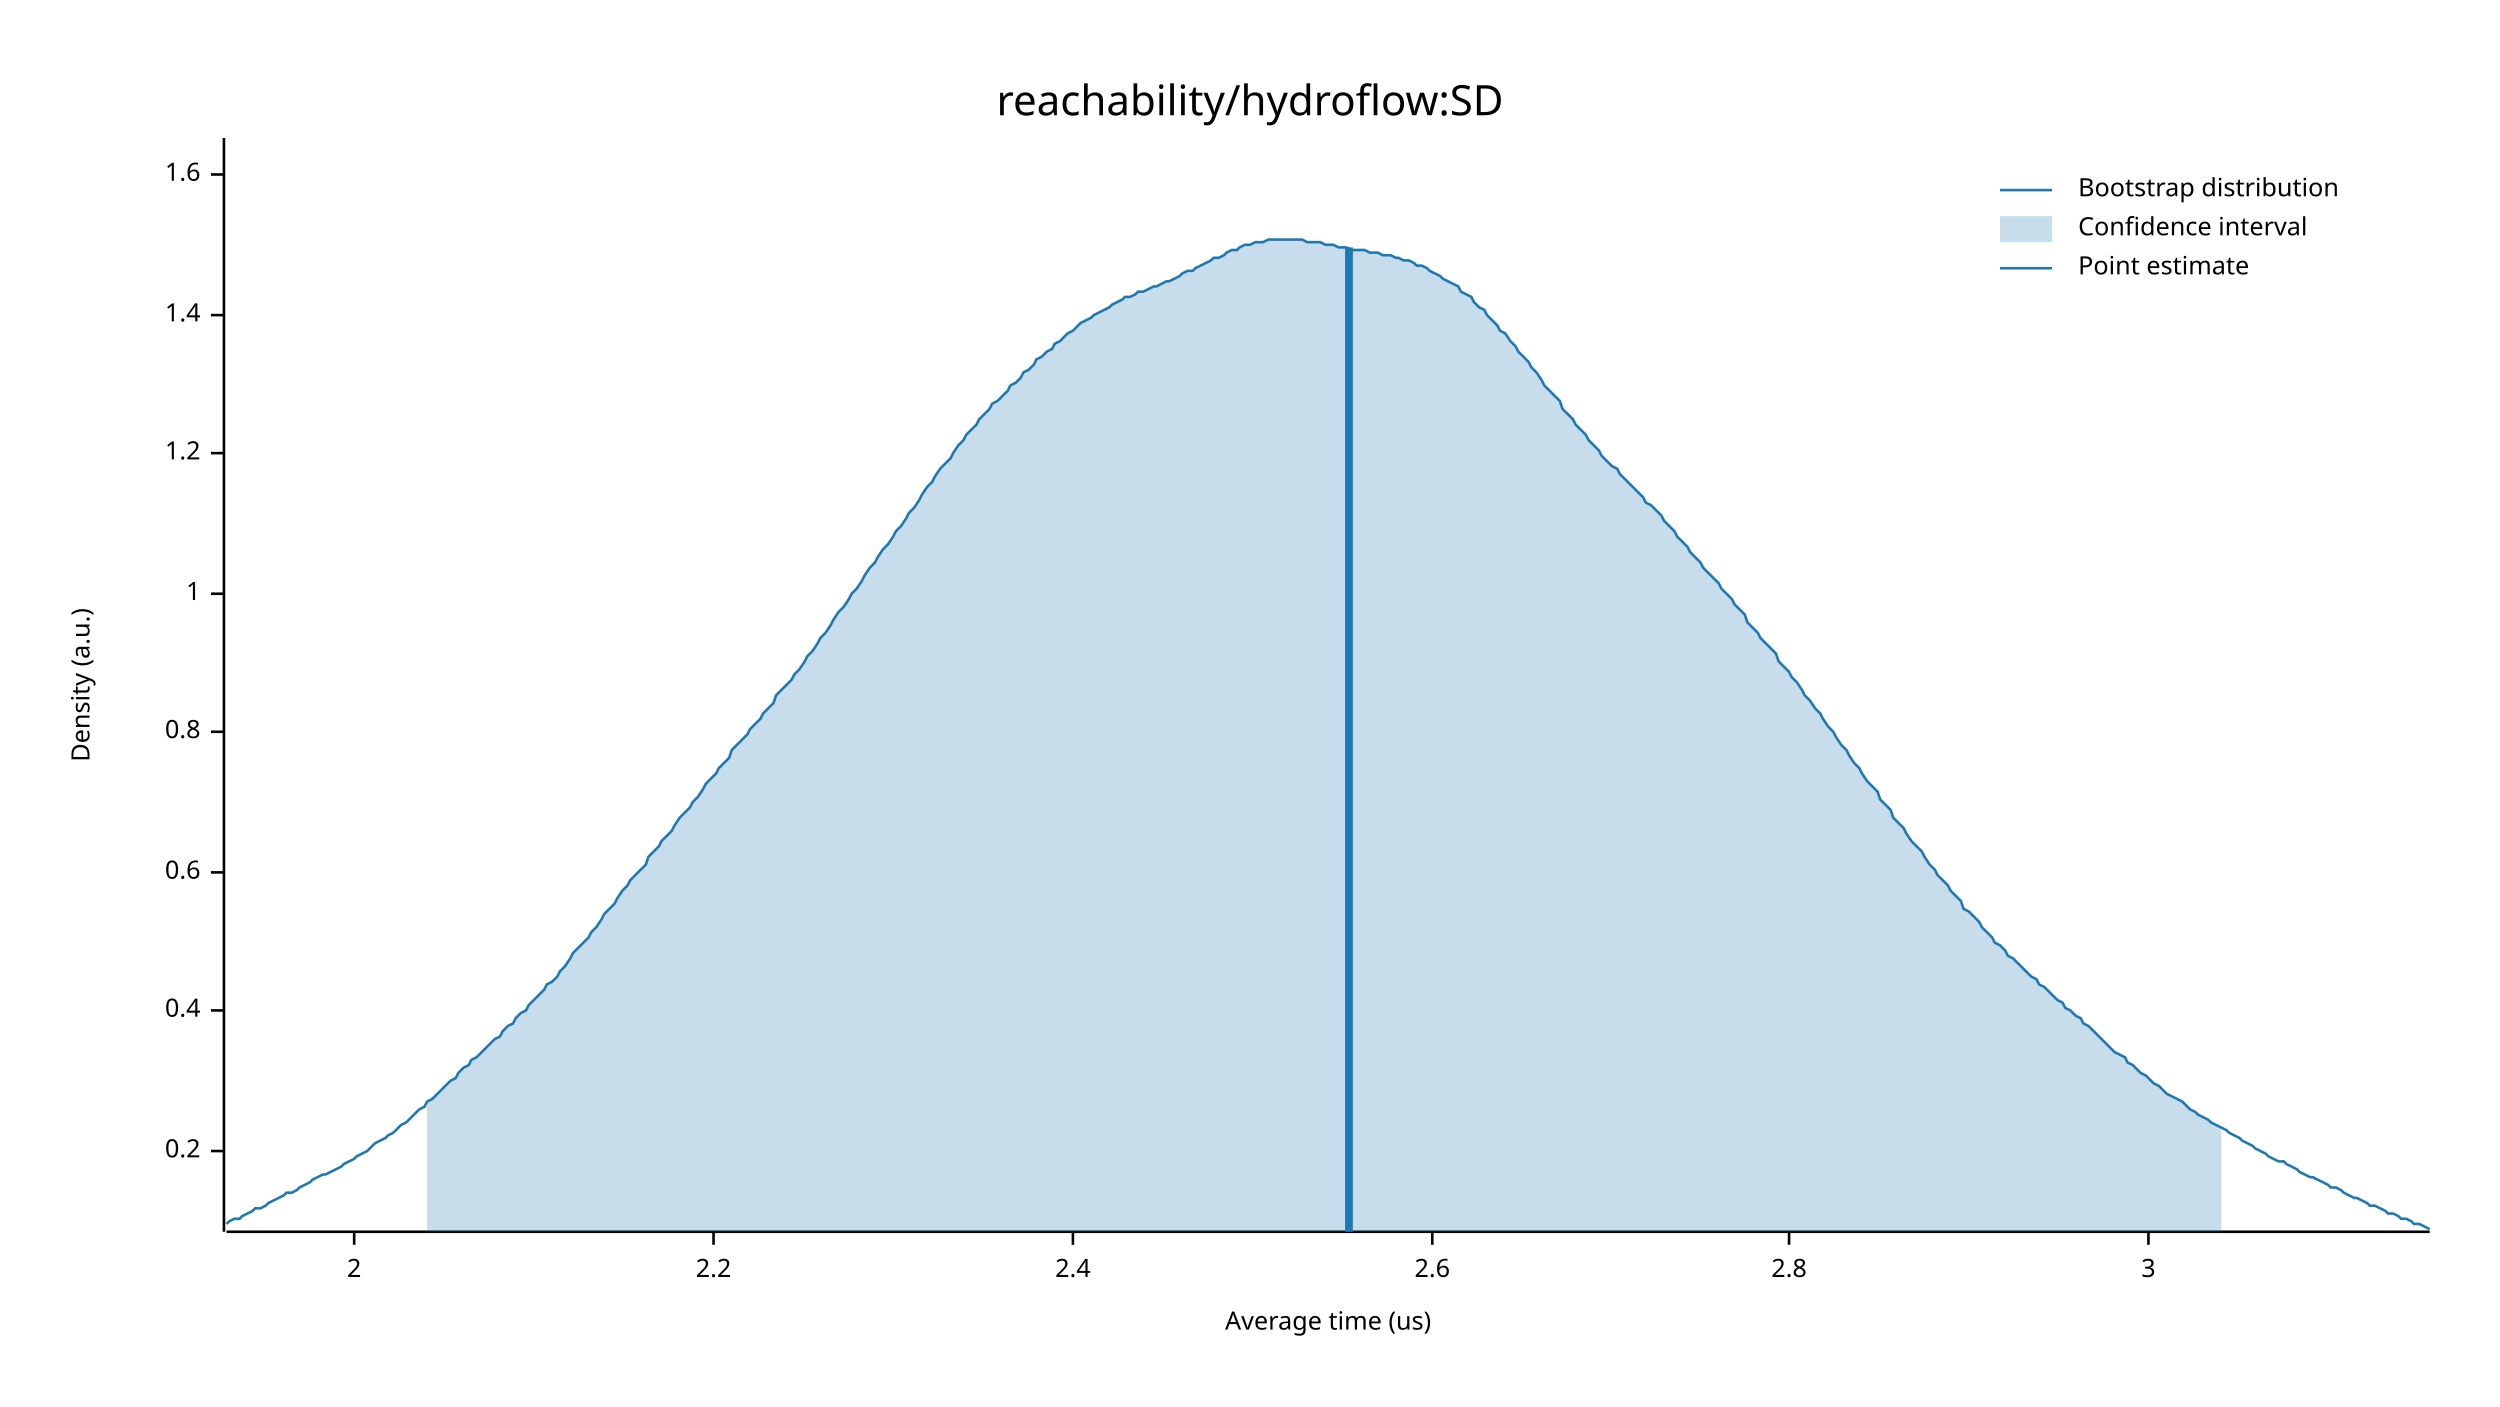
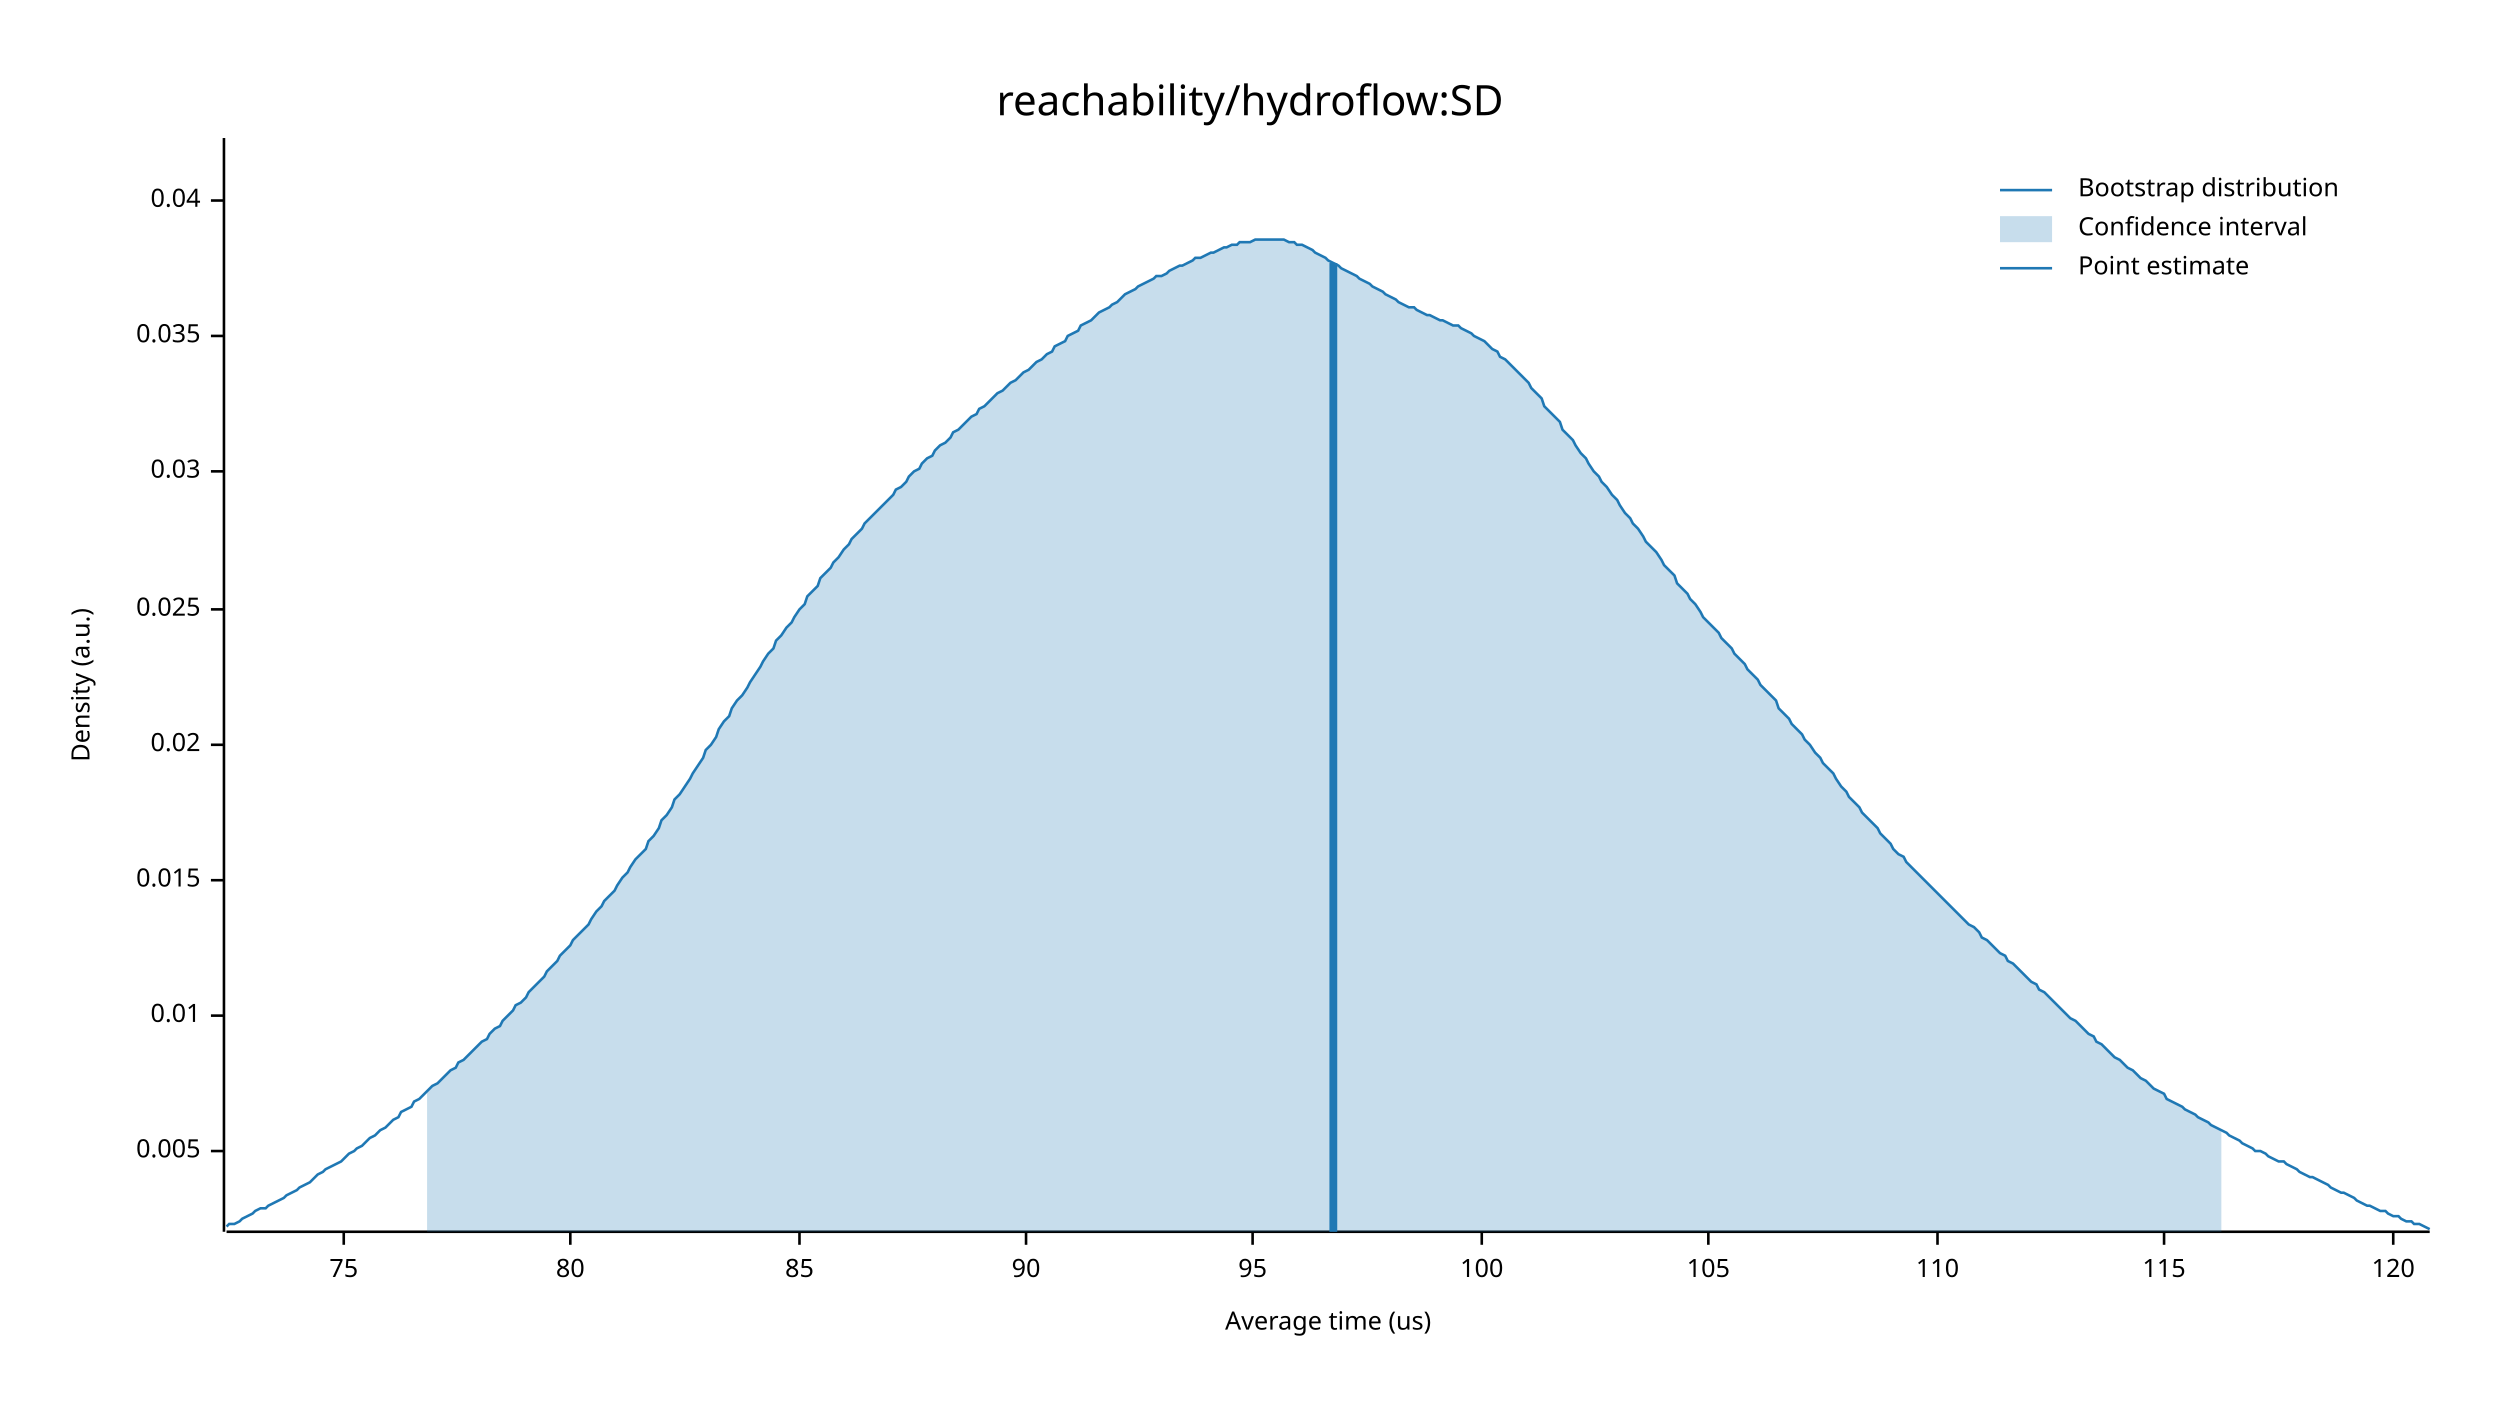
<svg xmlns="http://www.w3.org/2000/svg" width="960" height="540" viewBox="0 0 960 540">
  <text x="480" y="32" dy="0.76em" text-anchor="middle" font-family="sans-serif" font-size="16.129" opacity="1" fill="#000000">
reachability/hydroflow:SD
</text>
  <text x="27" y="263" dy="0.76em" text-anchor="middle" font-family="sans-serif" font-size="9.677" opacity="1" fill="#000000" transform="rotate(270, 27, 263)">
Density (a.u.)
</text>
  <text x="510" y="513" dy="-0.5ex" text-anchor="middle" font-family="sans-serif" font-size="9.677" opacity="1" fill="#000000">
Average time (us)
</text>
  <polyline fill="none" opacity="1" stroke="#000000" stroke-width="1" points="86,53 86,473 " />
  <text x="77" y="442" dy="0.5ex" text-anchor="end" font-family="sans-serif" font-size="9.677" opacity="1" fill="#000000">
- 0.2
+ 0.005
</text>
  <polyline fill="none" opacity="1" stroke="#000000" stroke-width="1" points="81,442 86,442 " />
-   <text x="77" y="388" dy="0.5ex" text-anchor="end" font-family="sans-serif" font-size="9.677" opacity="1" fill="#000000">
- 0.4
+   <text x="77" y="390" dy="0.5ex" text-anchor="end" font-family="sans-serif" font-size="9.677" opacity="1" fill="#000000">
+ 0.01
</text>
-   <polyline fill="none" opacity="1" stroke="#000000" stroke-width="1" points="81,388 86,388 " />
-   <text x="77" y="335" dy="0.5ex" text-anchor="end" font-family="sans-serif" font-size="9.677" opacity="1" fill="#000000">
- 0.6
+   <polyline fill="none" opacity="1" stroke="#000000" stroke-width="1" points="81,390 86,390 " />
+   <text x="77" y="338" dy="0.5ex" text-anchor="end" font-family="sans-serif" font-size="9.677" opacity="1" fill="#000000">
+ 0.015
</text>
-   <polyline fill="none" opacity="1" stroke="#000000" stroke-width="1" points="81,335 86,335 " />
-   <text x="77" y="281" dy="0.5ex" text-anchor="end" font-family="sans-serif" font-size="9.677" opacity="1" fill="#000000">
- 0.8
+   <polyline fill="none" opacity="1" stroke="#000000" stroke-width="1" points="81,338 86,338 " />
+   <text x="77" y="286" dy="0.5ex" text-anchor="end" font-family="sans-serif" font-size="9.677" opacity="1" fill="#000000">
+ 0.02
</text>
-   <polyline fill="none" opacity="1" stroke="#000000" stroke-width="1" points="81,281 86,281 " />
-   <text x="77" y="228" dy="0.5ex" text-anchor="end" font-family="sans-serif" font-size="9.677" opacity="1" fill="#000000">
- 1
+   <polyline fill="none" opacity="1" stroke="#000000" stroke-width="1" points="81,286 86,286 " />
+   <text x="77" y="234" dy="0.5ex" text-anchor="end" font-family="sans-serif" font-size="9.677" opacity="1" fill="#000000">
+ 0.025
</text>
-   <polyline fill="none" opacity="1" stroke="#000000" stroke-width="1" points="81,228 86,228 " />
-   <text x="77" y="174" dy="0.5ex" text-anchor="end" font-family="sans-serif" font-size="9.677" opacity="1" fill="#000000">
- 1.2
+   <polyline fill="none" opacity="1" stroke="#000000" stroke-width="1" points="81,234 86,234 " />
+   <text x="77" y="181" dy="0.5ex" text-anchor="end" font-family="sans-serif" font-size="9.677" opacity="1" fill="#000000">
+ 0.03
</text>
-   <polyline fill="none" opacity="1" stroke="#000000" stroke-width="1" points="81,174 86,174 " />
-   <text x="77" y="121" dy="0.5ex" text-anchor="end" font-family="sans-serif" font-size="9.677" opacity="1" fill="#000000">
- 1.4
+   <polyline fill="none" opacity="1" stroke="#000000" stroke-width="1" points="81,181 86,181 " />
+   <text x="77" y="129" dy="0.5ex" text-anchor="end" font-family="sans-serif" font-size="9.677" opacity="1" fill="#000000">
+ 0.035
</text>
-   <polyline fill="none" opacity="1" stroke="#000000" stroke-width="1" points="81,121 86,121 " />
-   <text x="77" y="67" dy="0.5ex" text-anchor="end" font-family="sans-serif" font-size="9.677" opacity="1" fill="#000000">
- 1.6
+   <polyline fill="none" opacity="1" stroke="#000000" stroke-width="1" points="81,129 86,129 " />
+   <text x="77" y="77" dy="0.5ex" text-anchor="end" font-family="sans-serif" font-size="9.677" opacity="1" fill="#000000">
+ 0.04
</text>
-   <polyline fill="none" opacity="1" stroke="#000000" stroke-width="1" points="81,67 86,67 " />
+   <polyline fill="none" opacity="1" stroke="#000000" stroke-width="1" points="81,77 86,77 " />
  <polyline fill="none" opacity="1" stroke="#000000" stroke-width="1" points="87,473 933,473 " />
-   <text x="136" y="483" dy="0.76em" text-anchor="middle" font-family="sans-serif" font-size="9.677" opacity="1" fill="#000000">
- 2
+   <text x="132" y="483" dy="0.76em" text-anchor="middle" font-family="sans-serif" font-size="9.677" opacity="1" fill="#000000">
+ 75
</text>
-   <polyline fill="none" opacity="1" stroke="#000000" stroke-width="1" points="136,473 136,478 " />
-   <text x="274" y="483" dy="0.76em" text-anchor="middle" font-family="sans-serif" font-size="9.677" opacity="1" fill="#000000">
- 2.2
+   <polyline fill="none" opacity="1" stroke="#000000" stroke-width="1" points="132,473 132,478 " />
+   <text x="219" y="483" dy="0.76em" text-anchor="middle" font-family="sans-serif" font-size="9.677" opacity="1" fill="#000000">
+ 80
</text>
-   <polyline fill="none" opacity="1" stroke="#000000" stroke-width="1" points="274,473 274,478 " />
-   <text x="412" y="483" dy="0.76em" text-anchor="middle" font-family="sans-serif" font-size="9.677" opacity="1" fill="#000000">
- 2.4
+   <polyline fill="none" opacity="1" stroke="#000000" stroke-width="1" points="219,473 219,478 " />
+   <text x="307" y="483" dy="0.76em" text-anchor="middle" font-family="sans-serif" font-size="9.677" opacity="1" fill="#000000">
+ 85
</text>
-   <polyline fill="none" opacity="1" stroke="#000000" stroke-width="1" points="412,473 412,478 " />
-   <text x="550" y="483" dy="0.76em" text-anchor="middle" font-family="sans-serif" font-size="9.677" opacity="1" fill="#000000">
- 2.6
+   <polyline fill="none" opacity="1" stroke="#000000" stroke-width="1" points="307,473 307,478 " />
+   <text x="394" y="483" dy="0.76em" text-anchor="middle" font-family="sans-serif" font-size="9.677" opacity="1" fill="#000000">
+ 90
</text>
-   <polyline fill="none" opacity="1" stroke="#000000" stroke-width="1" points="550,473 550,478 " />
-   <text x="687" y="483" dy="0.76em" text-anchor="middle" font-family="sans-serif" font-size="9.677" opacity="1" fill="#000000">
- 2.8
+   <polyline fill="none" opacity="1" stroke="#000000" stroke-width="1" points="394,473 394,478 " />
+   <text x="481" y="483" dy="0.76em" text-anchor="middle" font-family="sans-serif" font-size="9.677" opacity="1" fill="#000000">
+ 95
</text>
-   <polyline fill="none" opacity="1" stroke="#000000" stroke-width="1" points="687,473 687,478 " />
-   <text x="825" y="483" dy="0.76em" text-anchor="middle" font-family="sans-serif" font-size="9.677" opacity="1" fill="#000000">
- 3
+   <polyline fill="none" opacity="1" stroke="#000000" stroke-width="1" points="481,473 481,478 " />
+   <text x="569" y="483" dy="0.76em" text-anchor="middle" font-family="sans-serif" font-size="9.677" opacity="1" fill="#000000">
+ 100
</text>
-   <polyline fill="none" opacity="1" stroke="#000000" stroke-width="1" points="825,473 825,478 " />
-   <polyline fill="none" opacity="1" stroke="#1F78B4" stroke-width="1" points="87,470 88,469 90,468 92,468 93,467 95,466 97,465 98,464 100,464 102,463 103,462 105,461 107,460 109,459 110,458 112,458 114,457 115,456 117,455 119,454 120,453 122,452 124,451 125,451 127,450 129,449 131,448 132,447 134,446 136,445 137,444 139,443 141,442 142,441 144,439 146,438 148,437 149,436 151,435 153,433 154,432 156,431 158,429 159,428 161,426 163,425 164,423 166,422 168,420 170,418 171,417 173,415 175,414 176,412 178,410 180,409 181,407 183,406 185,404 187,402 188,401 190,399 192,398 193,396 195,394 197,393 198,391 200,389 202,388 203,386 205,384 207,382 209,380 210,378 212,377 214,375 215,373 217,371 219,368 220,366 222,364 224,362 226,360 227,358 229,356 231,353 232,351 234,349 236,347 237,345 239,342 241,340 242,338 244,336 246,334 248,332 249,329 251,327 253,325 254,323 256,321 258,319 259,317 261,314 263,312 265,310 266,308 268,306 270,303 271,301 273,299 275,297 276,295 278,293 280,291 281,288 283,286 285,284 287,282 288,280 290,278 292,276 293,274 295,272 297,270 298,267 300,265 302,263 304,261 305,259 307,257 309,254 310,252 312,250 314,247 315,245 317,243 319,240 320,238 322,235 324,233 326,230 327,228 329,226 331,223 332,221 334,218 336,216 337,214 339,211 341,209 343,206 344,204 346,202 348,199 349,197 351,195 353,192 354,190 356,187 358,185 359,183 361,180 363,178 365,176 366,174 368,171 370,169 371,167 373,165 375,163 376,161 378,159 380,157 381,155 383,154 385,152 387,150 388,148 390,147 392,145 393,143 395,142 397,140 398,138 400,137 402,135 404,134 405,132 407,131 409,129 410,128 412,127 414,125 415,124 417,123 419,122 420,121 422,120 424,119 426,118 427,117 429,116 431,115 432,114 434,114 436,113 437,112 439,112 441,111 443,110 444,110 446,109 448,108 449,108 451,107 453,106 454,105 456,104 458,104 459,103 461,102 463,101 465,100 466,99 468,99 470,98 471,97 473,96 475,96 476,95 478,94 480,94 482,93 483,93 485,93 487,92 488,92 490,92 492,92 493,92 495,92 497,92 498,92 500,92 502,93 504,93 505,93 507,93 509,94 510,94 512,94 514,95 515,95 517,95 519,96 521,96 522,96 524,96 526,97 527,97 529,97 531,98 532,98 534,98 536,99 537,99 539,100 541,100 543,101 544,102 546,102 548,103 549,104 551,105 553,106 554,107 556,108 558,109 560,110 561,112 563,113 565,114 566,116 568,118 570,119 571,121 573,123 575,125 576,127 578,128 580,131 582,133 583,135 585,137 587,139 588,141 590,143 592,146 593,148 595,150 597,152 599,154 600,157 602,159 604,161 605,163 607,165 609,167 610,169 612,171 614,173 615,175 617,177 619,179 621,180 622,182 624,184 626,186 627,187 629,189 631,191 632,193 634,194 636,196 638,198 639,200 641,202 643,204 644,206 646,208 648,210 649,212 651,214 653,216 654,218 656,220 658,222 660,224 661,226 663,228 665,230 666,232 668,234 670,236 671,239 673,241 675,243 676,245 678,247 680,249 682,251 683,254 685,256 687,258 688,260 690,262 692,265 693,267 695,269 697,272 699,274 700,276 702,279 704,281 705,283 707,286 709,288 710,290 712,293 714,295 715,297 717,300 719,302 721,304 722,307 724,309 726,311 727,314 729,316 731,318 732,320 734,323 736,325 738,327 739,329 741,332 743,334 744,336 746,338 748,340 749,342 751,344 753,346 754,349 756,350 758,352 760,354 761,356 763,358 765,360 766,362 768,363 770,365 771,367 773,368 775,370 777,372 778,373 780,375 782,376 783,378 785,379 787,381 788,382 790,384 792,385 793,387 795,388 797,390 799,391 800,393 802,394 804,396 805,397 807,399 809,401 810,402 812,404 814,405 816,406 817,408 819,409 821,411 822,412 824,413 826,415 827,416 829,417 831,419 832,420 834,421 836,422 838,423 839,424 841,426 843,427 844,428 846,429 848,430 849,431 851,432 853,433 855,434 856,435 858,436 860,437 861,438 863,439 865,440 866,441 868,442 870,443 871,444 873,445 875,446 877,446 878,447 880,448 882,449 883,450 885,451 887,452 888,452 890,453 892,454 894,455 895,456 897,456 899,457 900,458 902,459 904,460 905,460 907,461 909,462 910,463 912,463 914,464 916,465 917,466 919,466 921,467 922,468 924,468 926,469 927,470 929,470 931,471 933,472 " />
-   <polygon opacity="0.25" fill="#1F78B4" points="164,423 166,422 168,420 170,418 171,417 173,415 175,414 176,412 178,410 180,409 181,407 183,406 185,404 187,402 188,401 190,399 192,398 193,396 195,394 197,393 198,391 200,389 202,388 203,386 205,384 207,382 209,380 210,378 212,377 214,375 215,373 217,371 219,368 220,366 222,364 224,362 226,360 227,358 229,356 231,353 232,351 234,349 236,347 237,345 239,342 241,340 242,338 244,336 246,334 248,332 249,329 251,327 253,325 254,323 256,321 258,319 259,317 261,314 263,312 265,310 266,308 268,306 270,303 271,301 273,299 275,297 276,295 278,293 280,291 281,288 283,286 285,284 287,282 288,280 290,278 292,276 293,274 295,272 297,270 298,267 300,265 302,263 304,261 305,259 307,257 309,254 310,252 312,250 314,247 315,245 317,243 319,240 320,238 322,235 324,233 326,230 327,228 329,226 331,223 332,221 334,218 336,216 337,214 339,211 341,209 343,206 344,204 346,202 348,199 349,197 351,195 353,192 354,190 356,187 358,185 359,183 361,180 363,178 365,176 366,174 368,171 370,169 371,167 373,165 375,163 376,161 378,159 380,157 381,155 383,154 385,152 387,150 388,148 390,147 392,145 393,143 395,142 397,140 398,138 400,137 402,135 404,134 405,132 407,131 409,129 410,128 412,127 414,125 415,124 417,123 419,122 420,121 422,120 424,119 426,118 427,117 429,116 431,115 432,114 434,114 436,113 437,112 439,112 441,111 443,110 444,110 446,109 448,108 449,108 451,107 453,106 454,105 456,104 458,104 459,103 461,102 463,101 465,100 466,99 468,99 470,98 471,97 473,96 475,96 476,95 478,94 480,94 482,93 483,93 485,93 487,92 488,92 490,92 492,92 493,92 495,92 497,92 498,92 500,92 502,93 504,93 505,93 507,93 509,94 510,94 512,94 514,95 515,95 517,95 519,96 521,96 522,96 524,96 526,97 527,97 529,97 531,98 532,98 534,98 536,99 537,99 539,100 541,100 543,101 544,102 546,102 548,103 549,104 551,105 553,106 554,107 556,108 558,109 560,110 561,112 563,113 565,114 566,116 568,118 570,119 571,121 573,123 575,125 576,127 578,128 580,131 582,133 583,135 585,137 587,139 588,141 590,143 592,146 593,148 595,150 597,152 599,154 600,157 602,159 604,161 605,163 607,165 609,167 610,169 612,171 614,173 615,175 617,177 619,179 621,180 622,182 624,184 626,186 627,187 629,189 631,191 632,193 634,194 636,196 638,198 639,200 641,202 643,204 644,206 646,208 648,210 649,212 651,214 653,216 654,218 656,220 658,222 660,224 661,226 663,228 665,230 666,232 668,234 670,236 671,239 673,241 675,243 676,245 678,247 680,249 682,251 683,254 685,256 687,258 688,260 690,262 692,265 693,267 695,269 697,272 699,274 700,276 702,279 704,281 705,283 707,286 709,288 710,290 712,293 714,295 715,297 717,300 719,302 721,304 722,307 724,309 726,311 727,314 729,316 731,318 732,320 734,323 736,325 738,327 739,329 741,332 743,334 744,336 746,338 748,340 749,342 751,344 753,346 754,349 756,350 758,352 760,354 761,356 763,358 765,360 766,362 768,363 770,365 771,367 773,368 775,370 777,372 778,373 780,375 782,376 783,378 785,379 787,381 788,382 790,384 792,385 793,387 795,388 797,390 799,391 800,393 802,394 804,396 805,397 807,399 809,401 810,402 812,404 814,405 816,406 817,408 819,409 821,411 822,412 824,413 826,415 827,416 829,417 831,419 832,420 834,421 836,422 838,423 839,424 841,426 843,427 844,428 846,429 848,430 849,431 851,432 853,433 853,473 164,473 " />
-   <polyline fill="none" opacity="1" stroke="#1F78B4" stroke-width="3" points="518,473 518,95 " />
+   <polyline fill="none" opacity="1" stroke="#000000" stroke-width="1" points="569,473 569,478 " />
+   <text x="656" y="483" dy="0.76em" text-anchor="middle" font-family="sans-serif" font-size="9.677" opacity="1" fill="#000000">
+ 105
+ </text>
+   <polyline fill="none" opacity="1" stroke="#000000" stroke-width="1" points="656,473 656,478 " />
+   <text x="744" y="483" dy="0.76em" text-anchor="middle" font-family="sans-serif" font-size="9.677" opacity="1" fill="#000000">
+ 110
+ </text>
+   <polyline fill="none" opacity="1" stroke="#000000" stroke-width="1" points="744,473 744,478 " />
+   <text x="831" y="483" dy="0.76em" text-anchor="middle" font-family="sans-serif" font-size="9.677" opacity="1" fill="#000000">
+ 115
+ </text>
+   <polyline fill="none" opacity="1" stroke="#000000" stroke-width="1" points="831,473 831,478 " />
+   <text x="919" y="483" dy="0.76em" text-anchor="middle" font-family="sans-serif" font-size="9.677" opacity="1" fill="#000000">
+ 120
+ </text>
+   <polyline fill="none" opacity="1" stroke="#000000" stroke-width="1" points="919,473 919,478 " />
+   <polyline fill="none" opacity="1" stroke="#1F78B4" stroke-width="1" points="87,471 88,470 90,470 92,469 93,468 95,467 97,466 98,465 100,464 102,464 103,463 105,462 107,461 109,460 110,459 112,458 114,457 115,456 117,455 119,454 120,453 122,451 124,450 125,449 127,448 129,447 131,446 132,445 134,443 136,442 137,441 139,440 141,438 142,437 144,436 146,434 148,433 149,432 151,430 153,429 154,427 156,426 158,425 159,423 161,422 163,420 164,419 166,417 168,416 170,414 171,413 173,411 175,410 176,408 178,407 180,405 181,404 183,402 185,400 187,399 188,397 190,395 192,394 193,392 195,390 197,388 198,386 200,385 202,383 203,381 205,379 207,377 209,375 210,373 212,371 214,369 215,367 217,365 219,363 220,361 222,359 224,357 226,355 227,353 229,350 231,348 232,346 234,344 236,342 237,340 239,337 241,335 242,333 244,330 246,328 248,326 249,323 251,321 253,318 254,315 256,313 258,310 259,307 261,305 263,302 265,299 266,297 268,294 270,291 271,288 273,286 275,283 276,280 278,277 280,275 281,272 283,269 285,267 287,264 288,262 290,259 292,256 293,254 295,251 297,249 298,246 300,244 302,241 304,239 305,237 307,234 309,232 310,229 312,227 314,225 315,222 317,220 319,218 320,216 322,214 324,211 326,209 327,207 329,205 331,203 332,201 334,199 336,197 337,196 339,194 341,192 343,190 344,188 346,187 348,185 349,183 351,181 353,180 354,178 356,176 358,175 359,173 361,171 363,170 365,168 366,166 368,165 370,163 371,162 373,160 375,159 376,157 378,156 380,154 381,153 383,151 385,150 387,148 388,147 390,146 392,144 393,143 395,142 397,140 398,139 400,138 402,136 404,135 405,133 407,132 409,131 410,129 412,128 414,127 415,125 417,124 419,123 420,122 422,120 424,119 426,118 427,117 429,116 431,114 432,113 434,112 436,111 437,110 439,109 441,108 443,107 444,106 446,106 448,105 449,104 451,103 453,102 454,102 456,101 458,100 459,99 461,99 463,98 465,97 466,97 468,96 470,95 471,95 473,94 475,94 476,93 478,93 480,93 482,92 483,92 485,92 487,92 488,92 490,92 492,92 493,92 495,93 497,93 498,94 500,94 502,95 504,96 505,97 507,98 509,99 510,100 512,101 514,102 515,103 517,104 519,105 521,106 522,107 524,108 526,109 527,110 529,111 531,112 532,113 534,114 536,115 537,116 539,117 541,118 543,118 544,119 546,120 548,121 549,121 551,122 553,123 554,123 556,124 558,125 560,125 561,126 563,127 565,128 566,129 568,130 570,131 571,132 573,134 575,135 576,137 578,138 580,140 582,142 583,143 585,145 587,147 588,149 590,151 592,153 593,156 595,158 597,160 599,162 600,165 602,167 604,169 605,171 607,174 609,176 610,178 612,181 614,183 615,185 617,187 619,190 621,192 622,194 624,197 626,199 627,201 629,203 631,206 632,208 634,210 636,212 638,215 639,217 641,219 643,221 644,224 646,226 648,228 649,230 651,232 653,235 654,237 656,239 658,241 660,243 661,245 663,247 665,249 666,251 668,253 670,255 671,257 673,259 675,261 676,263 678,265 680,267 682,269 683,272 685,274 687,276 688,278 690,280 692,282 693,284 695,286 697,289 699,291 700,293 702,295 704,297 705,299 707,302 709,304 710,306 712,308 714,310 715,312 717,314 719,316 721,318 722,320 724,322 726,324 727,326 729,328 731,329 732,331 734,333 736,335 738,337 739,338 741,340 743,342 744,343 746,345 748,347 749,348 751,350 753,352 754,353 756,355 758,356 760,358 761,360 763,361 765,363 766,364 768,366 770,367 771,369 773,370 775,372 777,374 778,375 780,377 782,378 783,380 785,381 787,383 788,384 790,386 792,388 793,389 795,391 797,392 799,394 800,395 802,397 804,398 805,400 807,401 809,403 810,404 812,406 814,407 816,409 817,410 819,411 821,413 822,414 824,415 826,417 827,418 829,419 831,420 832,422 834,423 836,424 838,425 839,426 841,427 843,428 844,429 846,430 848,431 849,432 851,433 853,434 855,435 856,436 858,437 860,438 861,439 863,440 865,441 866,442 868,442 870,443 871,444 873,445 875,446 877,446 878,447 880,448 882,449 883,450 885,451 887,452 888,452 890,453 892,454 894,455 895,456 897,457 899,458 900,458 902,459 904,460 905,461 907,462 909,463 910,463 912,464 914,465 916,465 917,466 919,467 921,467 922,468 924,469 926,469 927,470 929,470 931,471 933,472 " />
+   <polygon opacity="0.25" fill="#1F78B4" points="164,419 166,417 168,416 170,414 171,413 173,411 175,410 176,408 178,407 180,405 181,404 183,402 185,400 187,399 188,397 190,395 192,394 193,392 195,390 197,388 198,386 200,385 202,383 203,381 205,379 207,377 209,375 210,373 212,371 214,369 215,367 217,365 219,363 220,361 222,359 224,357 226,355 227,353 229,350 231,348 232,346 234,344 236,342 237,340 239,337 241,335 242,333 244,330 246,328 248,326 249,323 251,321 253,318 254,315 256,313 258,310 259,307 261,305 263,302 265,299 266,297 268,294 270,291 271,288 273,286 275,283 276,280 278,277 280,275 281,272 283,269 285,267 287,264 288,262 290,259 292,256 293,254 295,251 297,249 298,246 300,244 302,241 304,239 305,237 307,234 309,232 310,229 312,227 314,225 315,222 317,220 319,218 320,216 322,214 324,211 326,209 327,207 329,205 331,203 332,201 334,199 336,197 337,196 339,194 341,192 343,190 344,188 346,187 348,185 349,183 351,181 353,180 354,178 356,176 358,175 359,173 361,171 363,170 365,168 366,166 368,165 370,163 371,162 373,160 375,159 376,157 378,156 380,154 381,153 383,151 385,150 387,148 388,147 390,146 392,144 393,143 395,142 397,140 398,139 400,138 402,136 404,135 405,133 407,132 409,131 410,129 412,128 414,127 415,125 417,124 419,123 420,122 422,120 424,119 426,118 427,117 429,116 431,114 432,113 434,112 436,111 437,110 439,109 441,108 443,107 444,106 446,106 448,105 449,104 451,103 453,102 454,102 456,101 458,100 459,99 461,99 463,98 465,97 466,97 468,96 470,95 471,95 473,94 475,94 476,93 478,93 480,93 482,92 483,92 485,92 487,92 488,92 490,92 492,92 493,92 495,93 497,93 498,94 500,94 502,95 504,96 505,97 507,98 509,99 510,100 512,101 514,102 515,103 517,104 519,105 521,106 522,107 524,108 526,109 527,110 529,111 531,112 532,113 534,114 536,115 537,116 539,117 541,118 543,118 544,119 546,120 548,121 549,121 551,122 553,123 554,123 556,124 558,125 560,125 561,126 563,127 565,128 566,129 568,130 570,131 571,132 573,134 575,135 576,137 578,138 580,140 582,142 583,143 585,145 587,147 588,149 590,151 592,153 593,156 595,158 597,160 599,162 600,165 602,167 604,169 605,171 607,174 609,176 610,178 612,181 614,183 615,185 617,187 619,190 621,192 622,194 624,197 626,199 627,201 629,203 631,206 632,208 634,210 636,212 638,215 639,217 641,219 643,221 644,224 646,226 648,228 649,230 651,232 653,235 654,237 656,239 658,241 660,243 661,245 663,247 665,249 666,251 668,253 670,255 671,257 673,259 675,261 676,263 678,265 680,267 682,269 683,272 685,274 687,276 688,278 690,280 692,282 693,284 695,286 697,289 699,291 700,293 702,295 704,297 705,299 707,302 709,304 710,306 712,308 714,310 715,312 717,314 719,316 721,318 722,320 724,322 726,324 727,326 729,328 731,329 732,331 734,333 736,335 738,337 739,338 741,340 743,342 744,343 746,345 748,347 749,348 751,350 753,352 754,353 756,355 758,356 760,358 761,360 763,361 765,363 766,364 768,366 770,367 771,369 773,370 775,372 777,374 778,375 780,377 782,378 783,380 785,381 787,383 788,384 790,386 792,388 793,389 795,391 797,392 799,394 800,395 802,397 804,398 805,400 807,401 809,403 810,404 812,406 814,407 816,409 817,410 819,411 821,413 822,414 824,415 826,417 827,418 829,419 831,420 832,422 834,423 836,424 838,425 839,426 841,427 843,428 844,429 846,430 848,431 849,432 851,433 853,434 853,473 164,473 " />
+   <polyline fill="none" opacity="1" stroke="#1F78B4" stroke-width="3" points="512,473 512,101 " />
  <text x="798" y="68" dy="0.76em" text-anchor="start" font-family="sans-serif" font-size="9.677" opacity="1" fill="#000000">
Bootstrap distribution
</text>
  <text x="798" y="83" dy="0.76em" text-anchor="start" font-family="sans-serif" font-size="9.677" opacity="1" fill="#000000">
Confidence interval
</text>
  <text x="798" y="98" dy="0.76em" text-anchor="start" font-family="sans-serif" font-size="9.677" opacity="1" fill="#000000">
Point estimate
</text>
  <polyline fill="none" opacity="1" stroke="#1F78B4" stroke-width="1" points="768,73 788,73 " />
  <rect x="768" y="83" width="20" height="10" opacity="0.25" fill="#1F78B4" stroke="none" />
  <polyline fill="none" opacity="1" stroke="#1F78B4" stroke-width="1" points="768,103 788,103 " />
</svg>
